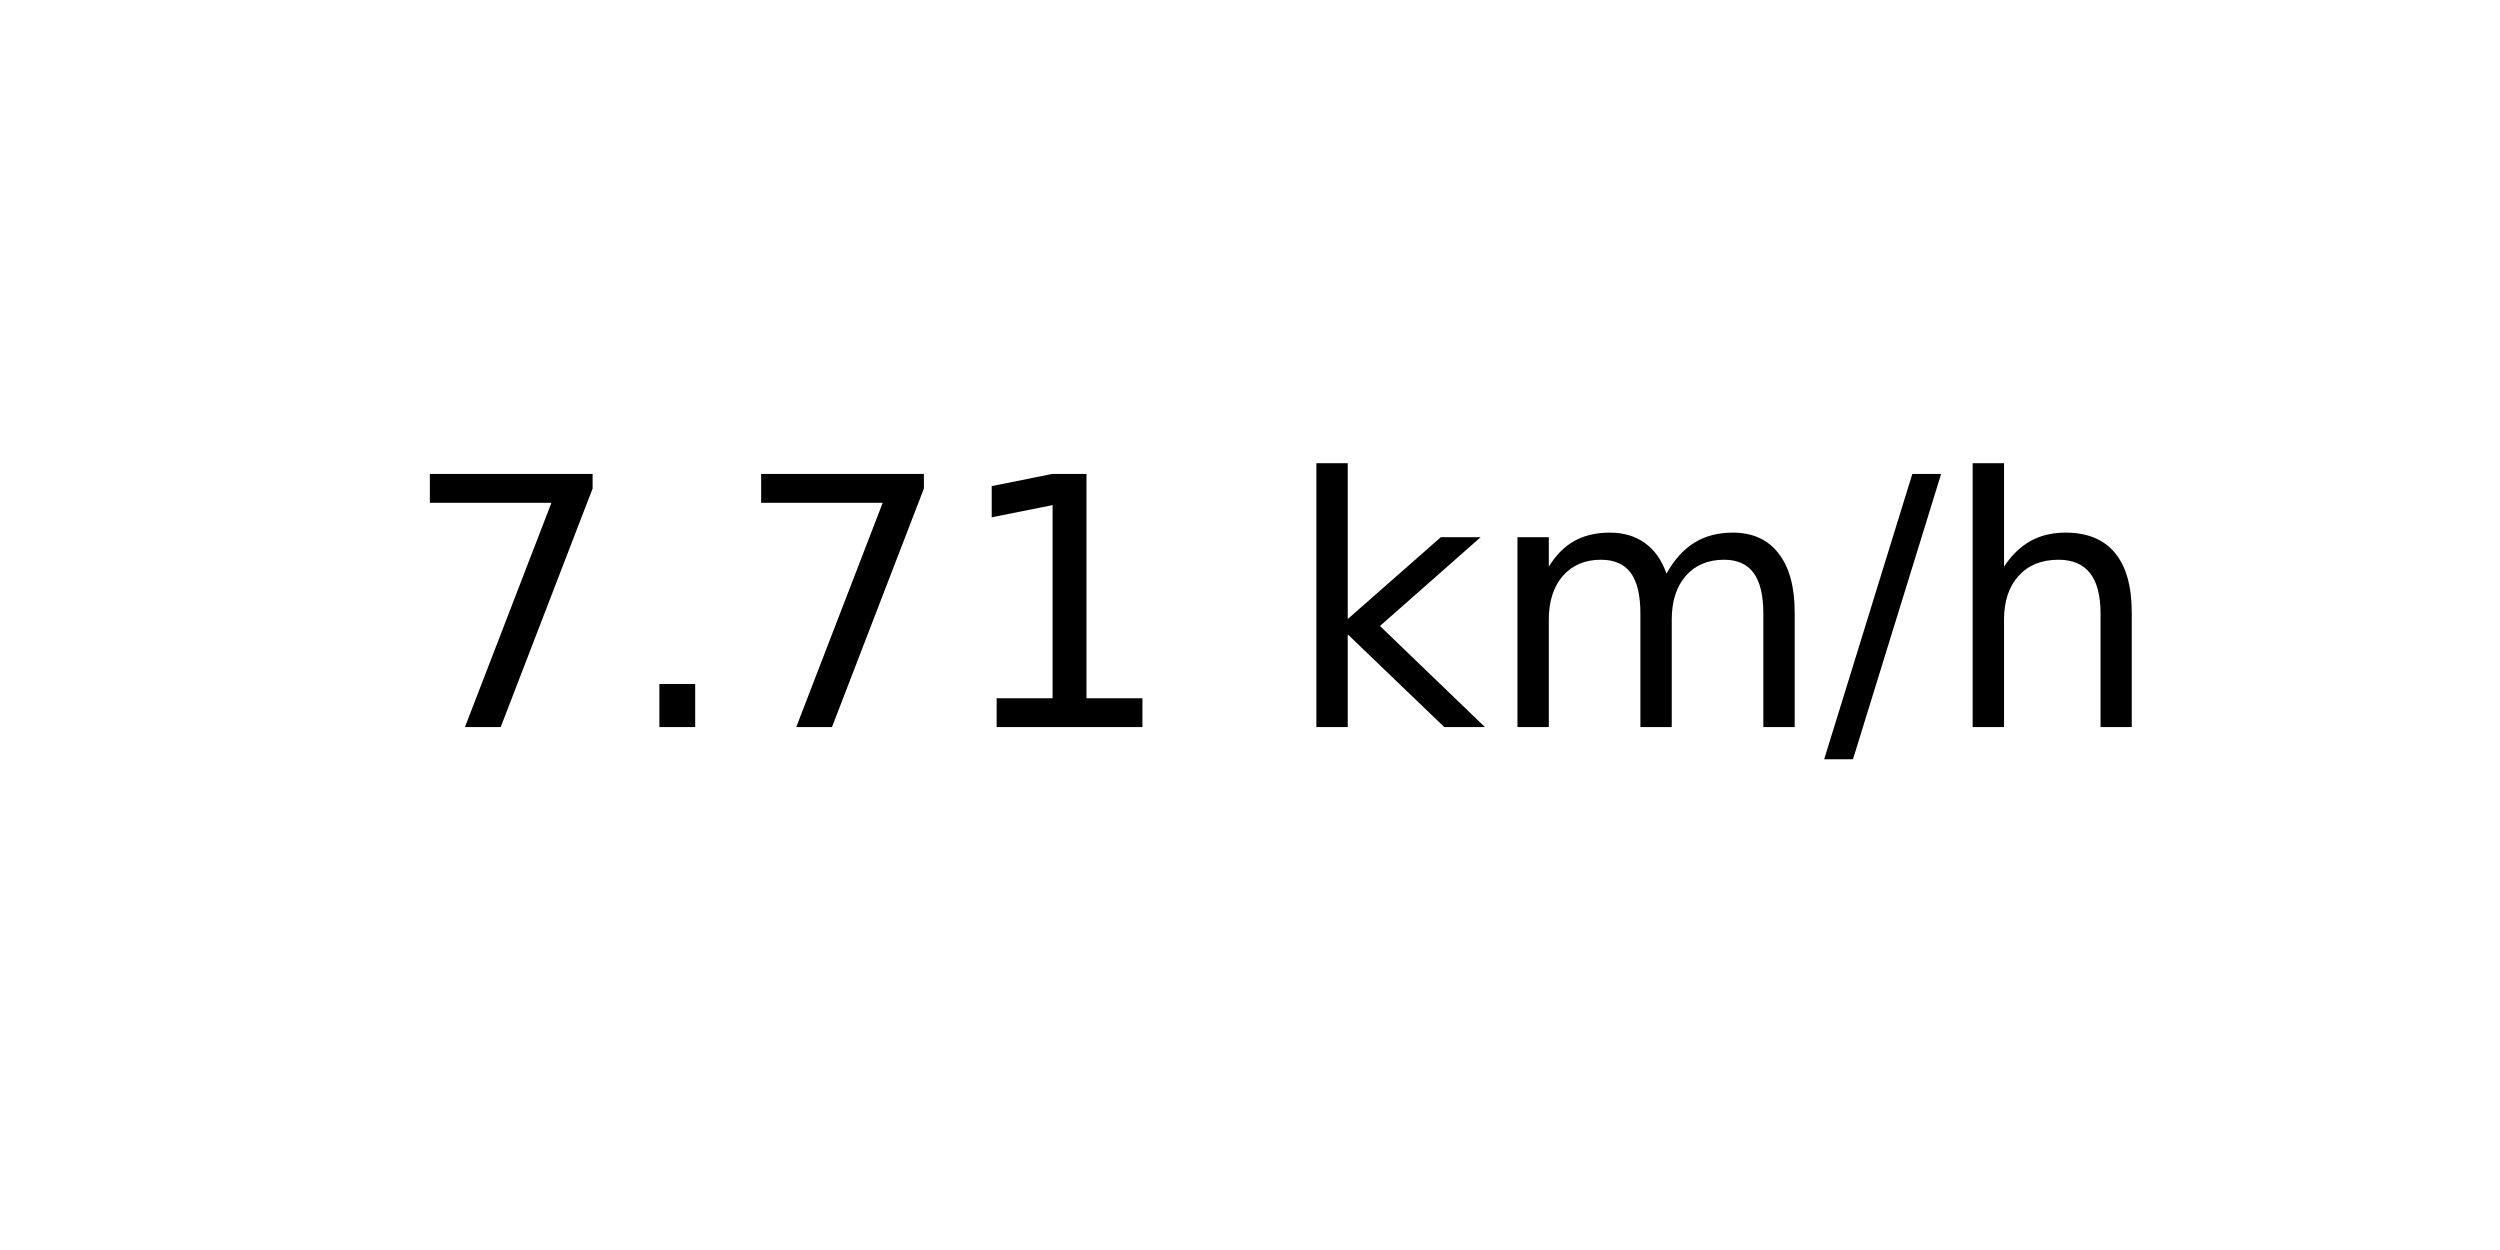
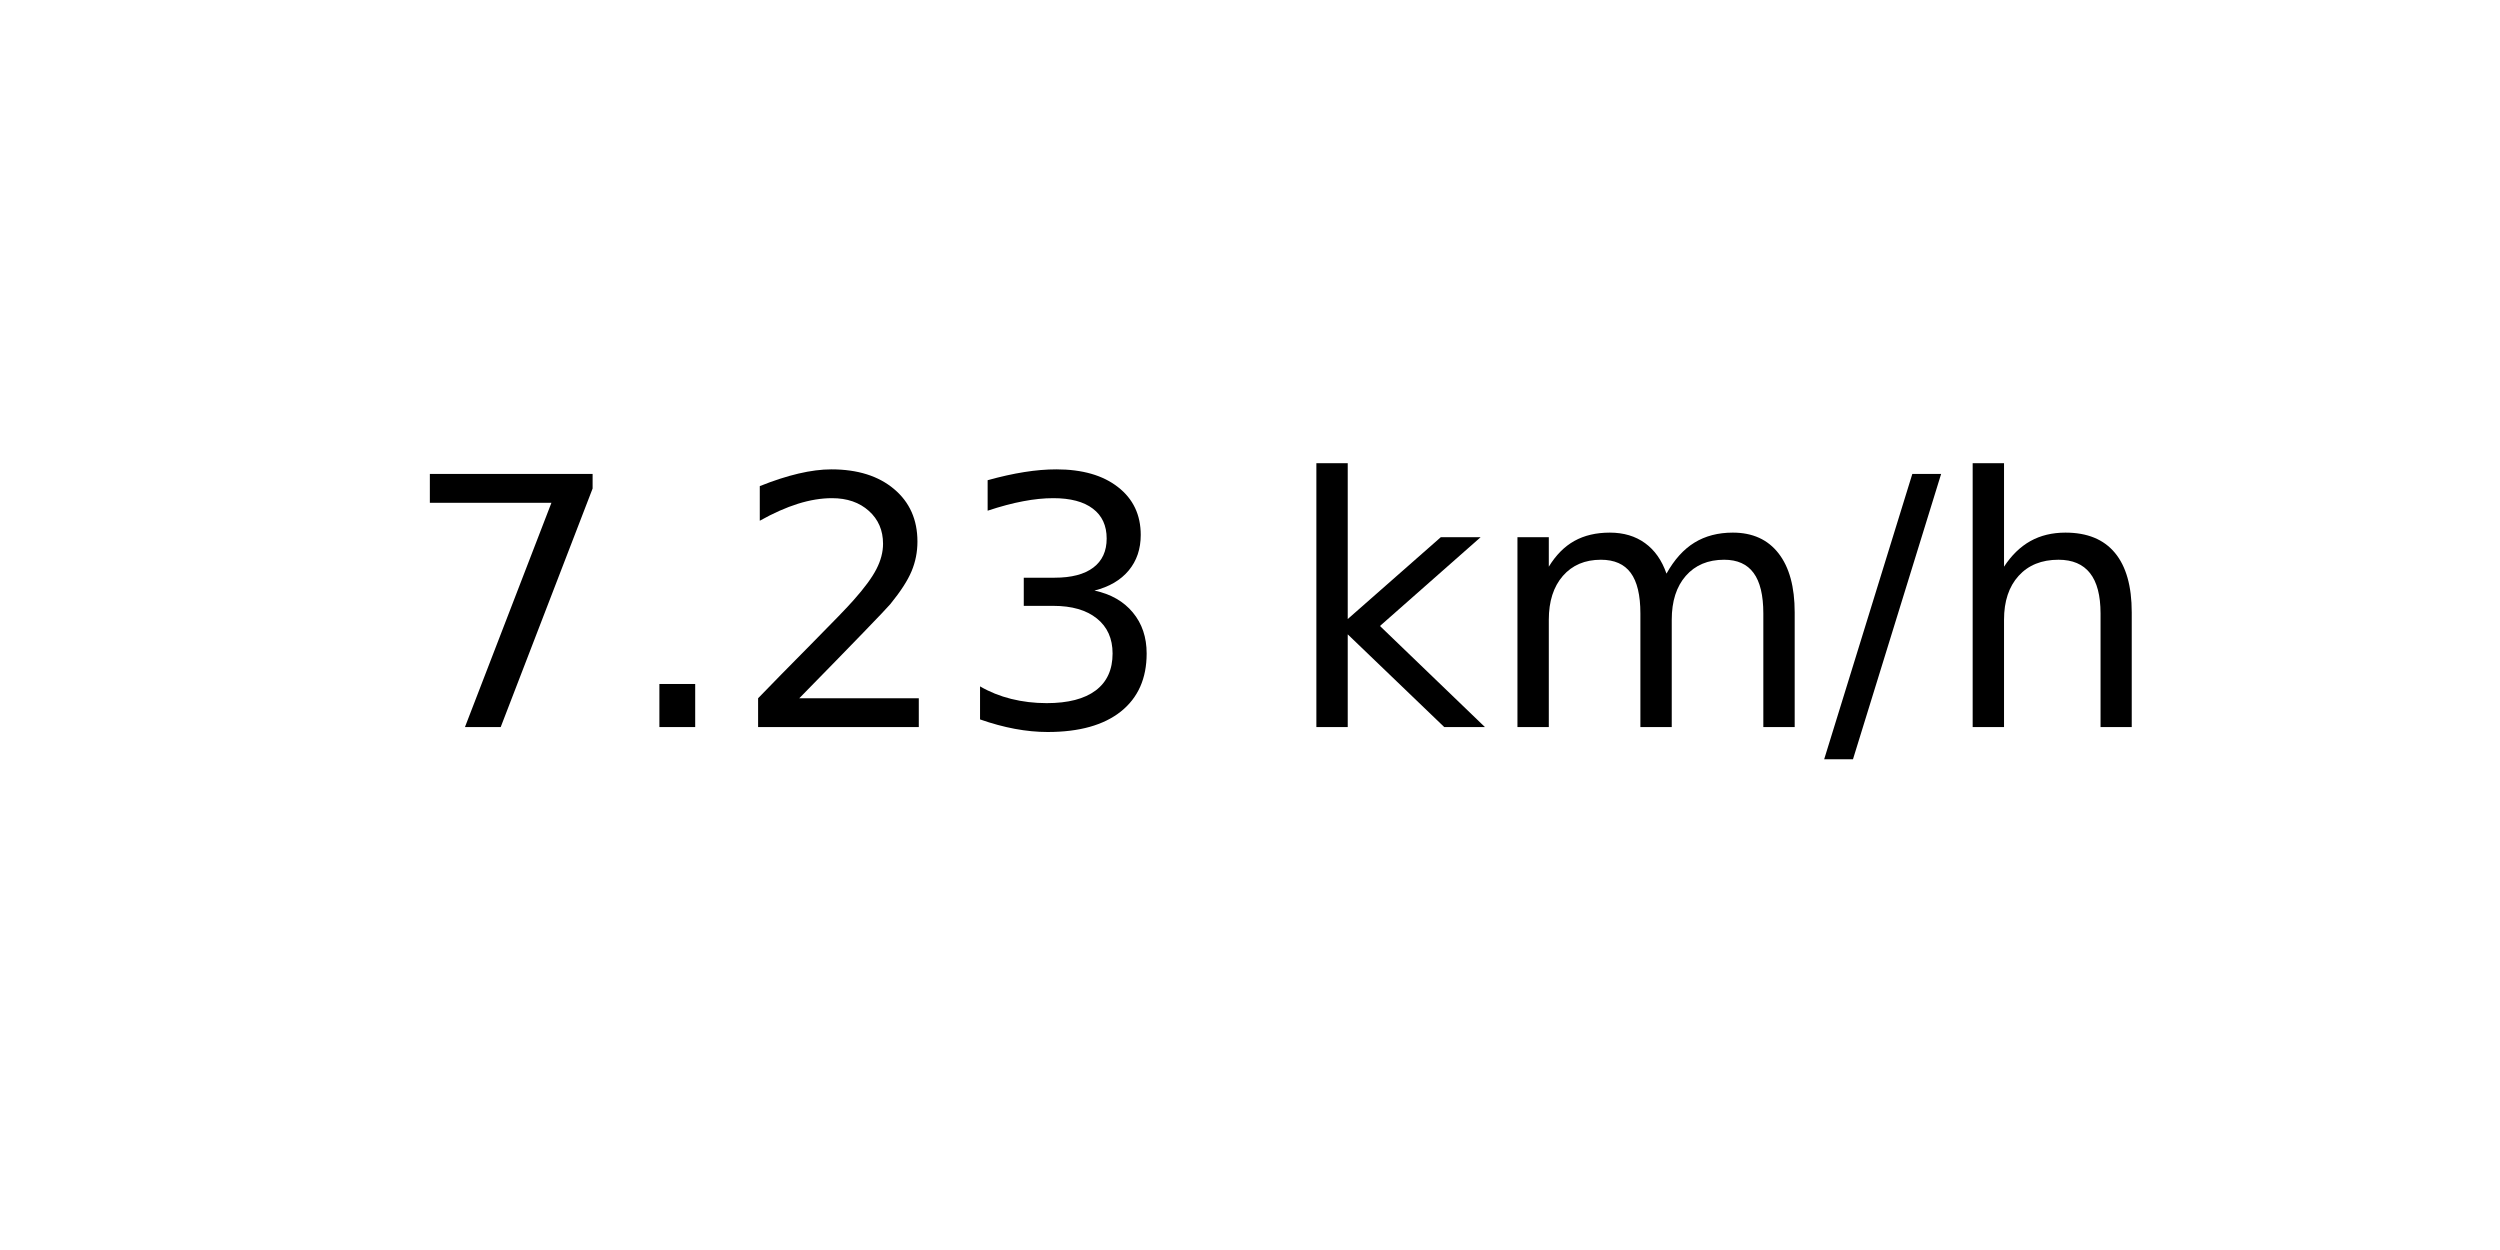
<svg xmlns="http://www.w3.org/2000/svg" xmlns:xlink="http://www.w3.org/1999/xlink" width="72pt" height="36pt" viewBox="0 0 72 36" version="1.1">
  <defs>
    <style type="text/css">*{stroke-linejoin: round; stroke-linecap: butt}</style>
  </defs>
  <g id="figure_1">
    <g id="axes_1">
      <g id="text_1">
        <g transform="translate(11.55937 20.93937) scale(0.1 -0.1)">
          <defs>
            <path id="DejaVuSans-37" d="M 525 4666  L 3525 4666  L 3525 4397  L 1831 0  L 1172 0  L 2766 4134  L 525 4134  L 525 4666  z " transform="scale(0.015625)" />
            <path id="DejaVuSans-2e" d="M 684 794  L 1344 794  L 1344 0  L 684 0  L 684 794  z " transform="scale(0.015625)" />
-             <path id="DejaVuSans-31" d="M 794 531  L 1825 531  L 1825 4091  L 703 3866  L 703 4441  L 1819 4666  L 2450 4666  L 2450 531  L 3481 531  L 3481 0  L 794 0  L 794 531  z " transform="scale(0.015625)" />
+             <path id="DejaVuSans-32" d="M 1228 531  L 3431 531  L 3431 0  L 469 0  L 469 531  Q 828 903 1448 1529  Q 2069 2156 2228 2338  Q 2531 2678 2651 2914  Q 2772 3150 2772 3378  Q 2772 3750 2511 3984  Q 2250 4219 1831 4219  Q 1534 4219 1204 4116  Q 875 4013 500 3803  L 500 4441  Q 881 4594 1212 4672  Q 1544 4750 1819 4750  Q 2544 4750 2975 4387  Q 3406 4025 3406 3419  Q 3406 3131 3298 2873  Q 3191 2616 2906 2266  Q 2828 2175 2409 1742  Q 1991 1309 1228 531  z " transform="scale(0.015625)" />
+             <path id="DejaVuSans-33" d="M 2597 2516  Q 3050 2419 3304 2112  Q 3559 1806 3559 1356  Q 3559 666 3084 287  Q 2609 -91 1734 -91  Q 1441 -91 1130 -33  Q 819 25 488 141  L 488 750  Q 750 597 1062 519  Q 1375 441 1716 441  Q 2309 441 2620 675  Q 2931 909 2931 1356  Q 2931 1769 2642 2001  Q 2353 2234 1838 2234  L 1294 2234  L 1294 2753  L 1863 2753  Q 2328 2753 2575 2939  Q 2822 3125 2822 3475  Q 2822 3834 2567 4026  Q 2313 4219 1838 4219  Q 1578 4219 1281 4162  Q 984 4106 628 3988  L 628 4550  Q 988 4650 1302 4700  Q 1616 4750 1894 4750  Q 2613 4750 3031 4423  Q 3450 4097 3450 3541  Q 3450 3153 3228 2886  Q 3006 2619 2597 2516  z " transform="scale(0.015625)" />
            <path id="DejaVuSans-20" transform="scale(0.015625)" />
            <path id="DejaVuSans-6b" d="M 581 4863  L 1159 4863  L 1159 1991  L 2875 3500  L 3609 3500  L 1753 1863  L 3688 0  L 2938 0  L 1159 1709  L 1159 0  L 581 0  L 581 4863  z " transform="scale(0.015625)" />
            <path id="DejaVuSans-6d" d="M 3328 2828  Q 3544 3216 3844 3400  Q 4144 3584 4550 3584  Q 5097 3584 5394 3201  Q 5691 2819 5691 2113  L 5691 0  L 5113 0  L 5113 2094  Q 5113 2597 4934 2840  Q 4756 3084 4391 3084  Q 3944 3084 3684 2787  Q 3425 2491 3425 1978  L 3425 0  L 2847 0  L 2847 2094  Q 2847 2600 2669 2842  Q 2491 3084 2119 3084  Q 1678 3084 1418 2786  Q 1159 2488 1159 1978  L 1159 0  L 581 0  L 581 3500  L 1159 3500  L 1159 2956  Q 1356 3278 1631 3431  Q 1906 3584 2284 3584  Q 2666 3584 2933 3390  Q 3200 3197 3328 2828  z " transform="scale(0.015625)" />
            <path id="DejaVuSans-2f" d="M 1625 4666  L 2156 4666  L 531 -594  L 0 -594  L 1625 4666  z " transform="scale(0.015625)" />
            <path id="DejaVuSans-68" d="M 3513 2113  L 3513 0  L 2938 0  L 2938 2094  Q 2938 2591 2744 2837  Q 2550 3084 2163 3084  Q 1697 3084 1428 2787  Q 1159 2491 1159 1978  L 1159 0  L 581 0  L 581 4863  L 1159 4863  L 1159 2956  Q 1366 3272 1645 3428  Q 1925 3584 2291 3584  Q 2894 3584 3203 3211  Q 3513 2838 3513 2113  z " transform="scale(0.015625)" />
          </defs>
          <use xlink:href="#DejaVuSans-37" />
          <use xlink:href="#DejaVuSans-2e" x="63.623" />
-           <use xlink:href="#DejaVuSans-37" x="95.41" />
-           <use xlink:href="#DejaVuSans-31" x="159.033" />
+           <use xlink:href="#DejaVuSans-32" x="95.41" />
+           <use xlink:href="#DejaVuSans-33" x="159.033" />
          <use xlink:href="#DejaVuSans-20" x="222.656" />
          <use xlink:href="#DejaVuSans-6b" x="254.443" />
          <use xlink:href="#DejaVuSans-6d" x="312.354" />
          <use xlink:href="#DejaVuSans-2f" x="409.766" />
          <use xlink:href="#DejaVuSans-68" x="443.457" />
        </g>
      </g>
    </g>
  </g>
</svg>
